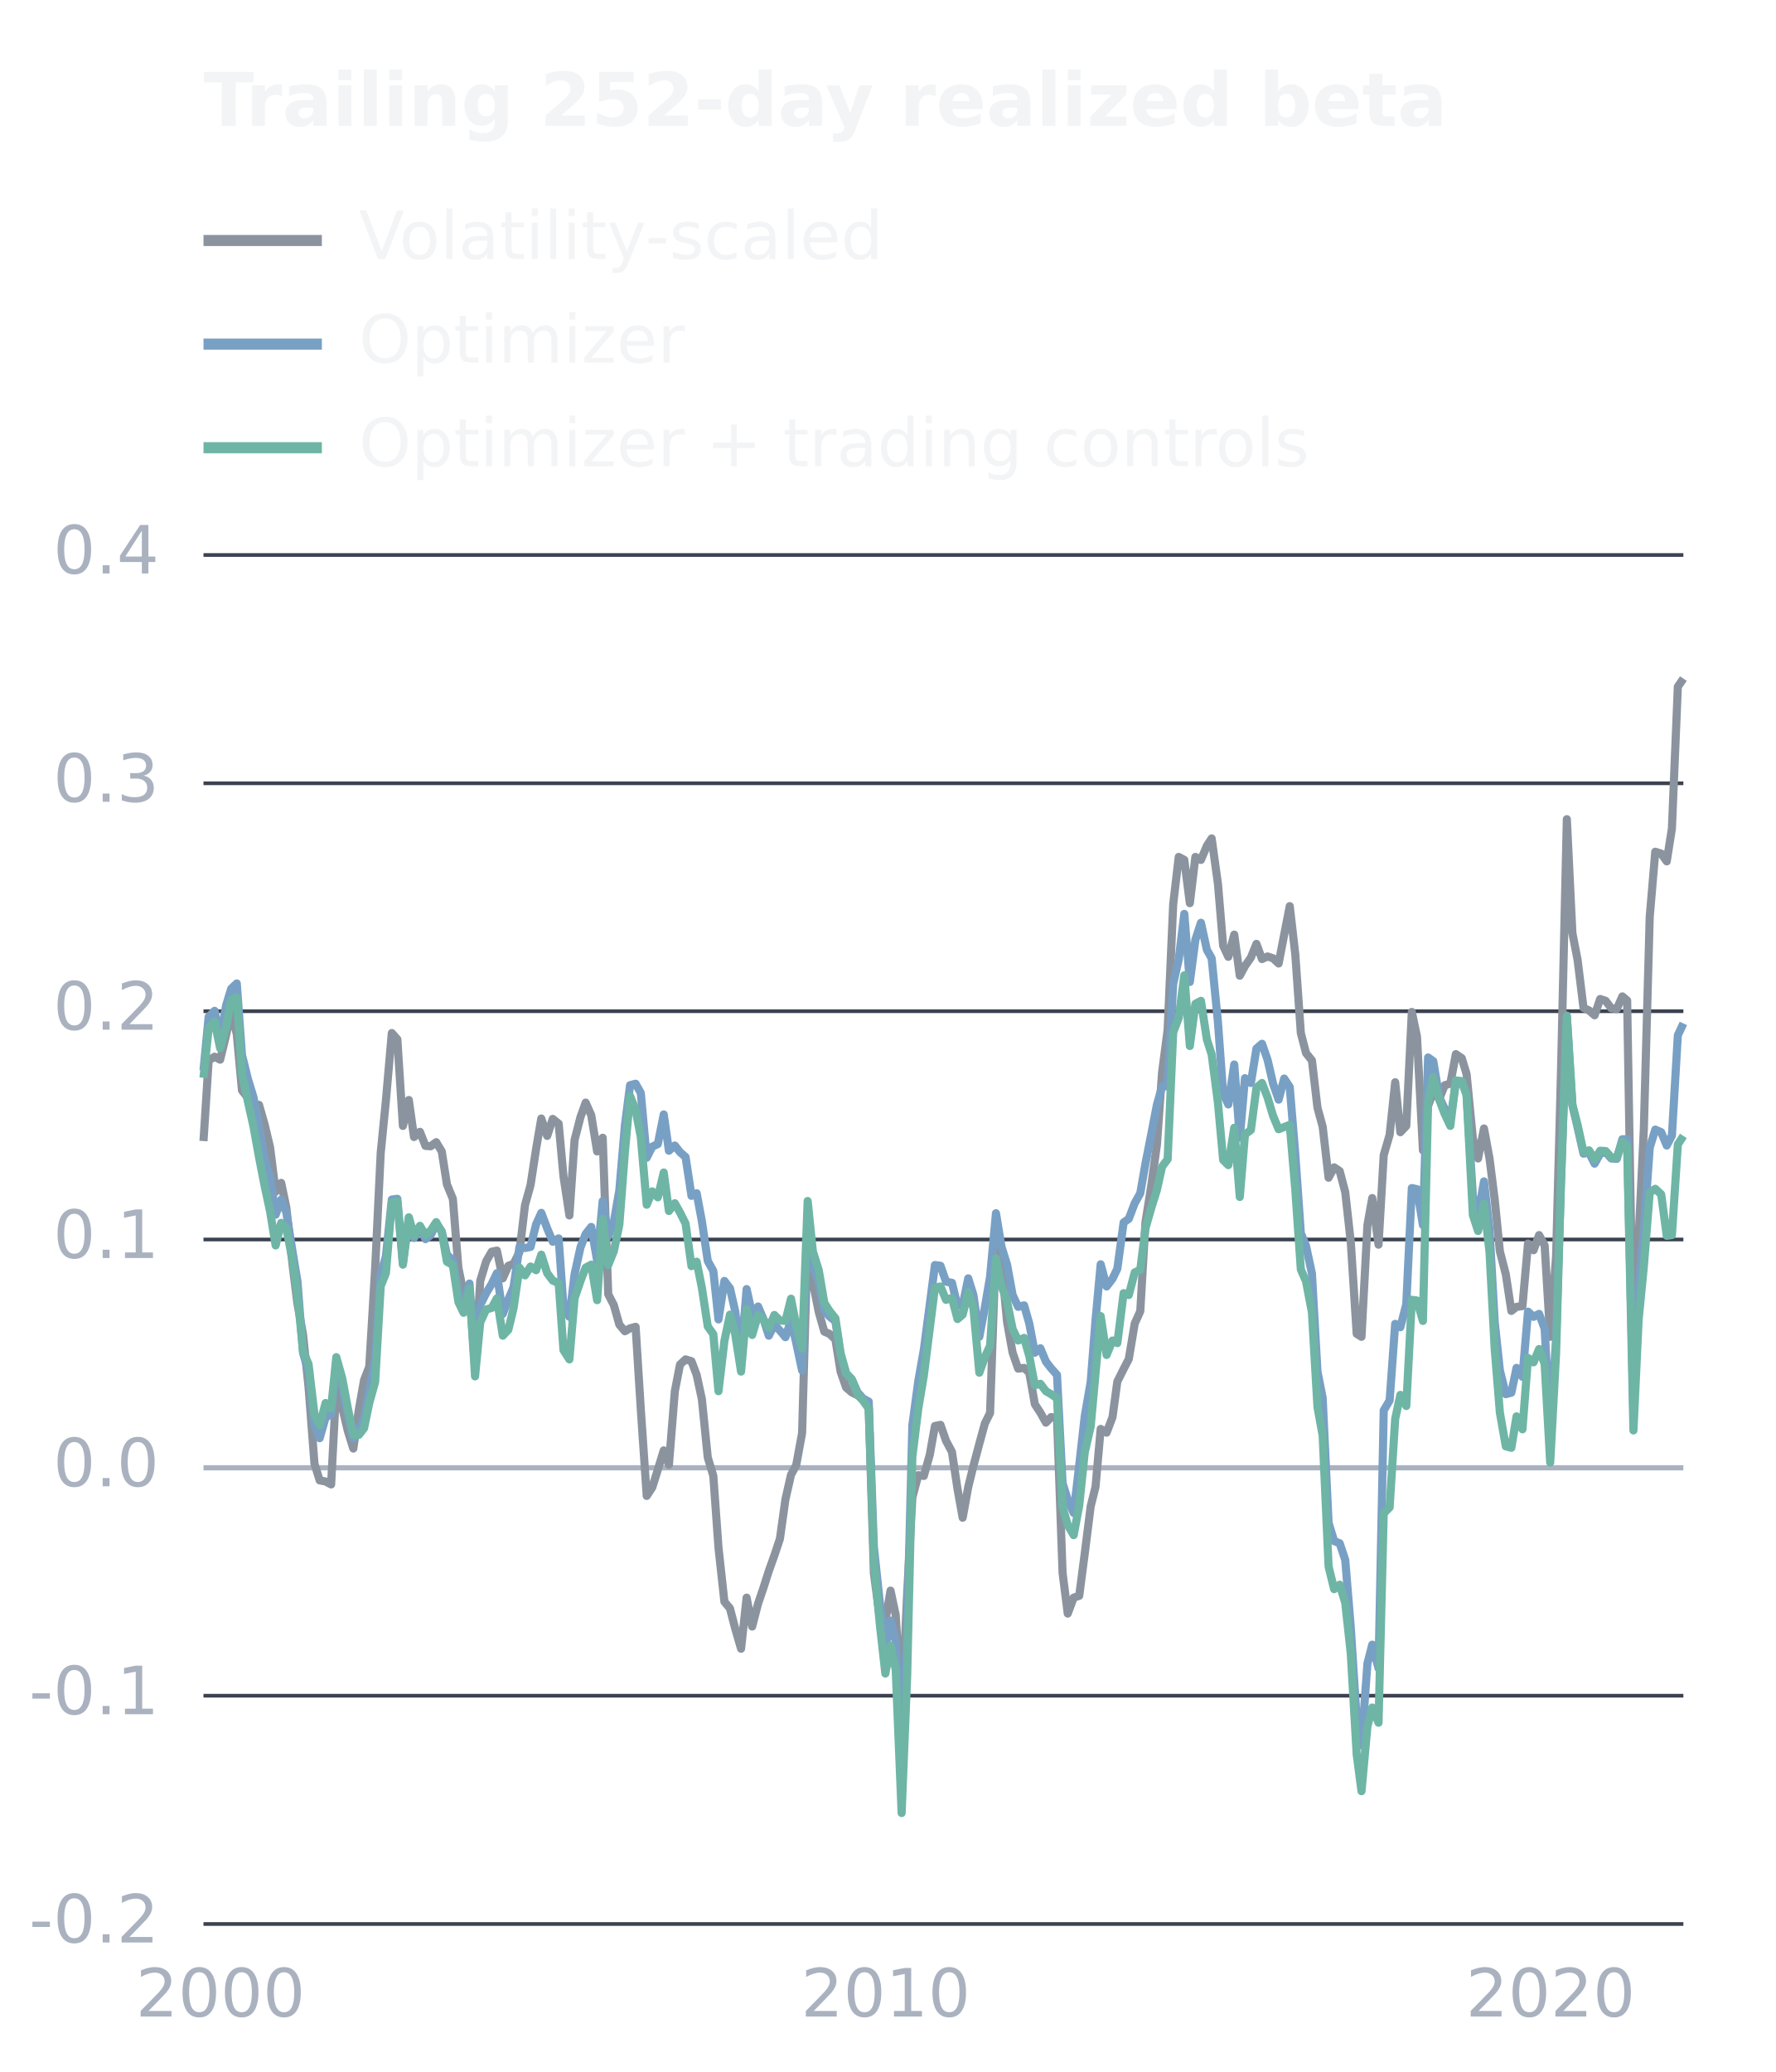
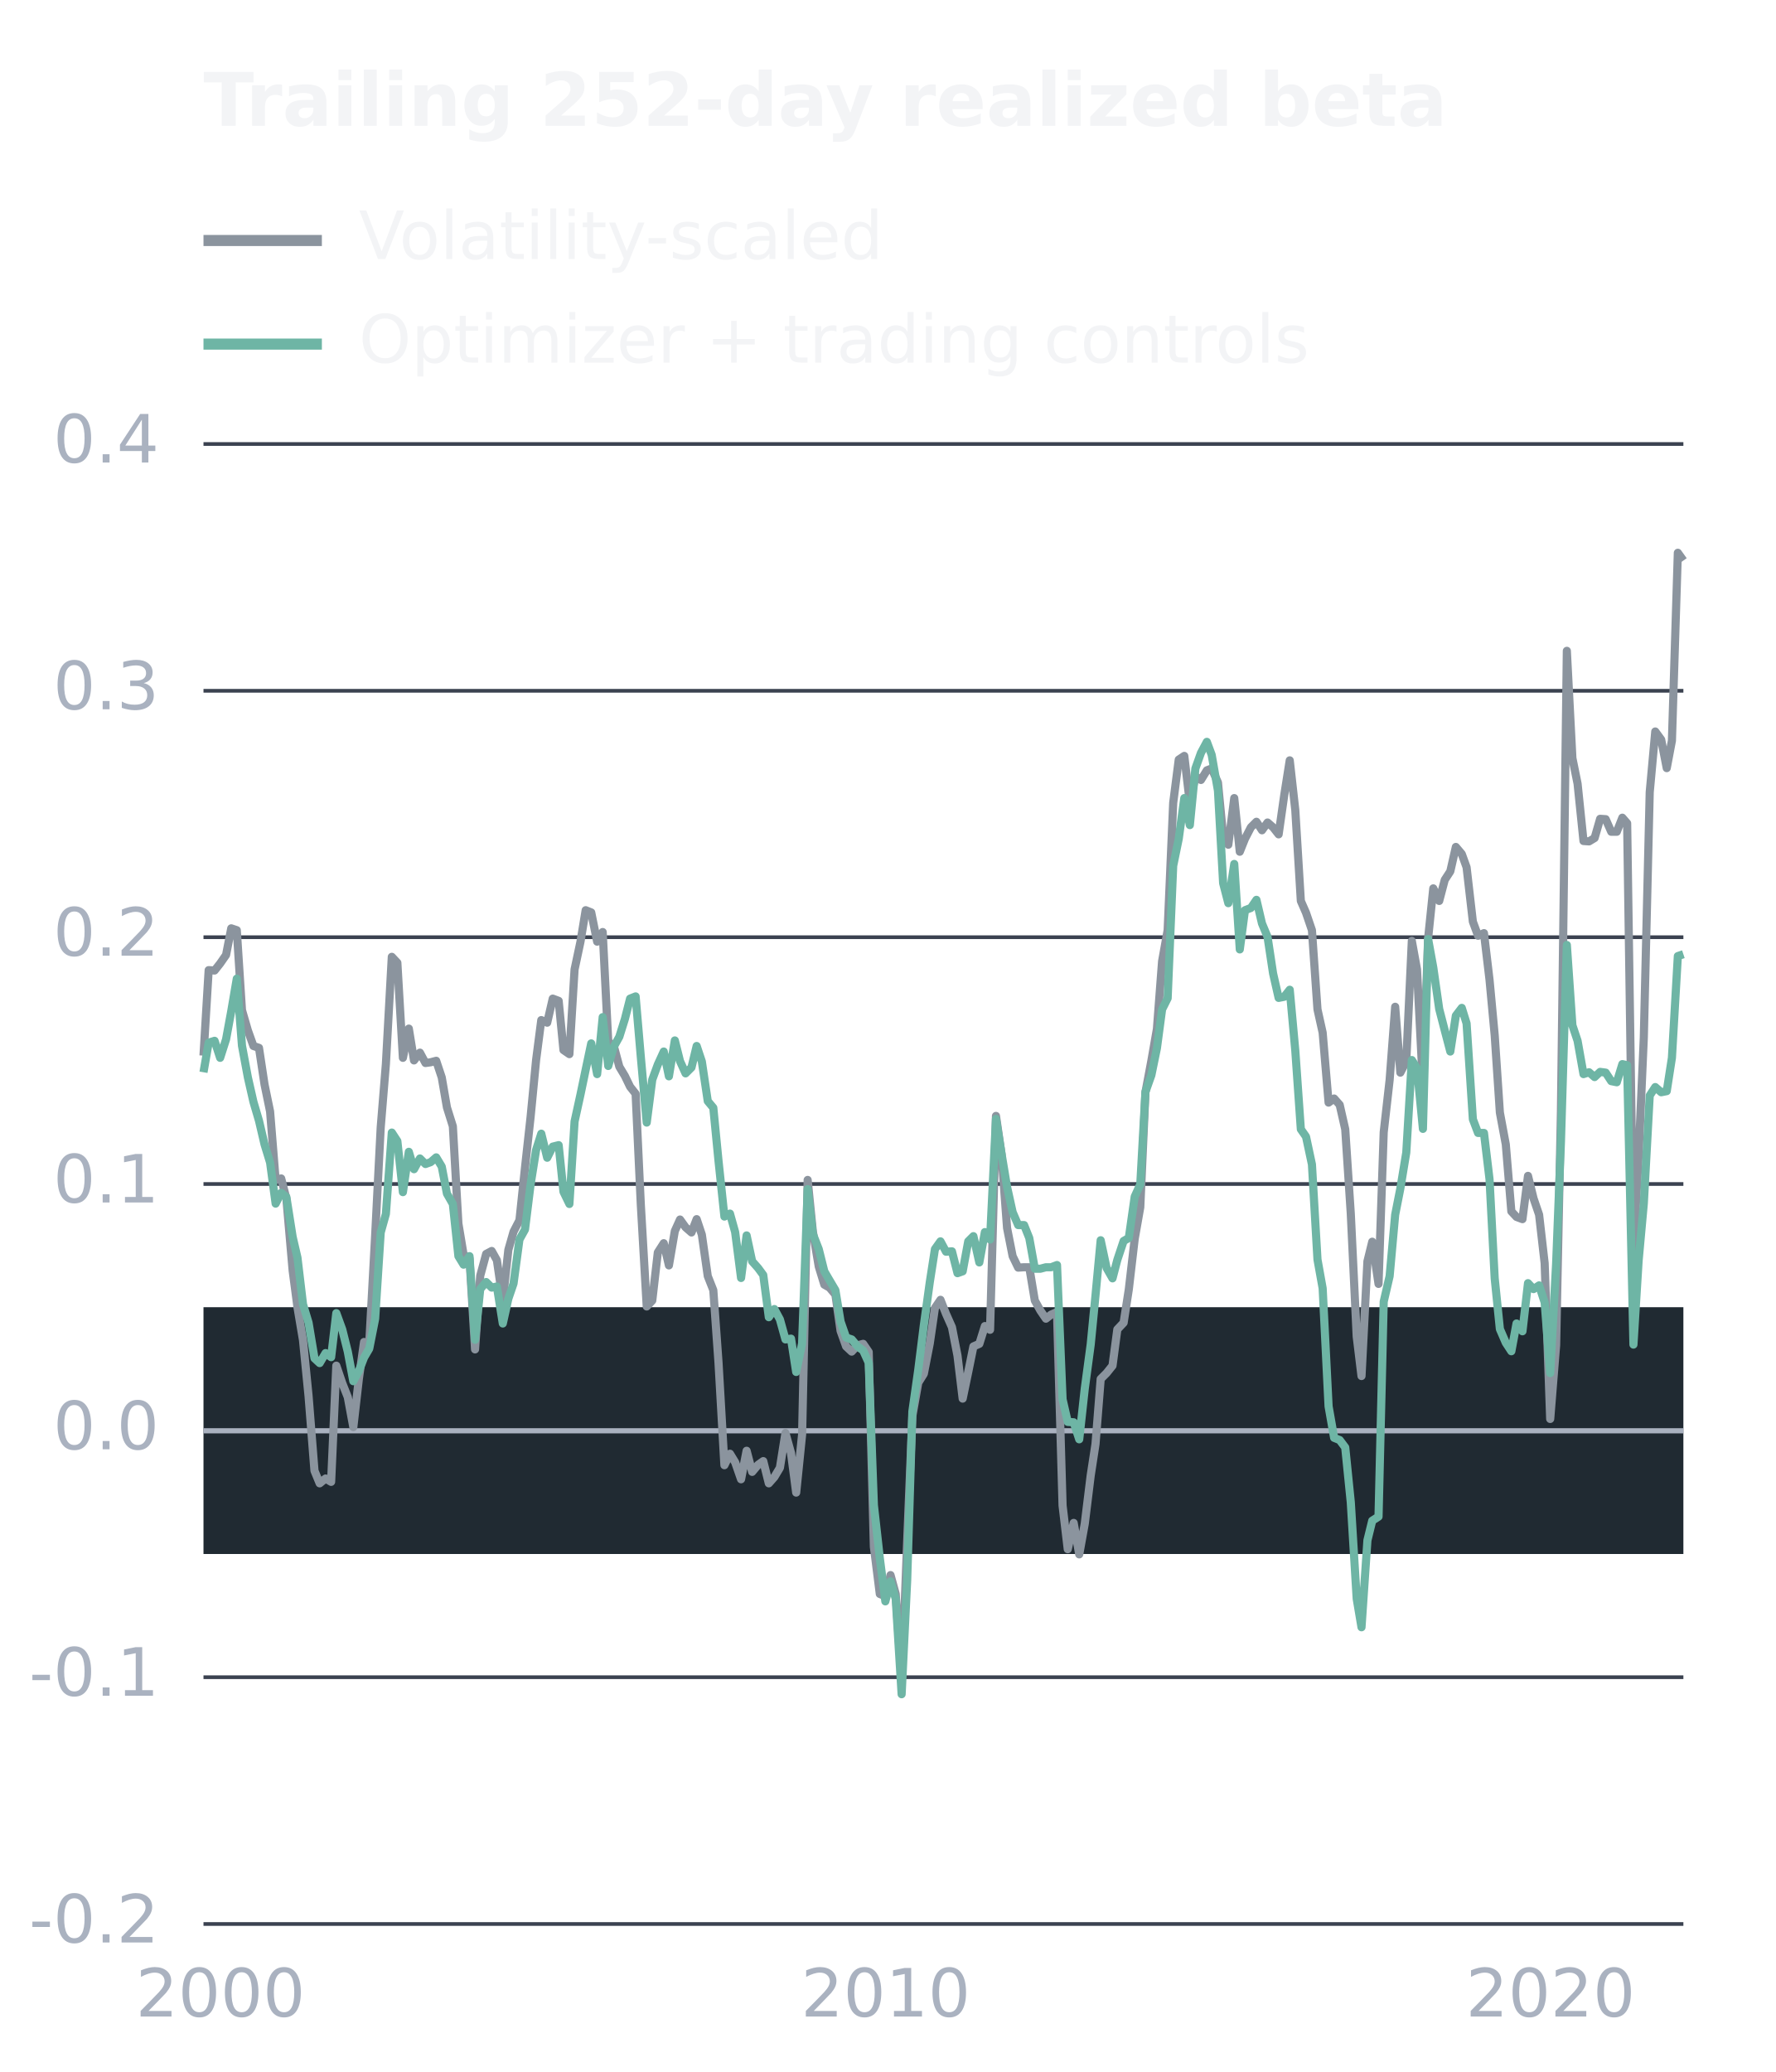
<svg xmlns="http://www.w3.org/2000/svg" width="480" height="560" viewBox="0 0 480 560" role="img" aria-labelledby="title desc">
  <g font-family="DejaVu Sans, sans-serif">
+     <rect x="55.0" y="353.3" width="400.0" height="66.7" fill="#202A32" />
    <line x1="55.0" y1="520.0" x2="455.0" y2="520.0" stroke="#3B4250" stroke-width="1" />
    <text x="43.0" y="525.0" fill="#AAB2C0" font-size="18" font-weight="400" text-anchor="end">-0.2</text>
-     <line x1="55.0" y1="458.3" x2="455.0" y2="458.3" stroke="#3B4250" stroke-width="1" />
-     <text x="43.0" y="463.3" fill="#AAB2C0" font-size="18" font-weight="400" text-anchor="end">-0.1</text>
-     <line x1="55.0" y1="396.7" x2="455.0" y2="396.7" stroke="#AAB2C0" stroke-width="1.4" />
-     <text x="43.0" y="401.7" fill="#AAB2C0" font-size="18" font-weight="400" text-anchor="end">0.0</text>
-     <line x1="55.0" y1="335.0" x2="455.0" y2="335.0" stroke="#3B4250" stroke-width="1" />
-     <text x="43.0" y="340.0" fill="#AAB2C0" font-size="18" font-weight="400" text-anchor="end">0.1</text>
-     <line x1="55.0" y1="273.3" x2="455.0" y2="273.3" stroke="#3B4250" stroke-width="1" />
-     <text x="43.0" y="278.3" fill="#AAB2C0" font-size="18" font-weight="400" text-anchor="end">0.2</text>
-     <line x1="55.0" y1="211.7" x2="455.0" y2="211.7" stroke="#3B4250" stroke-width="1" />
-     <text x="43.0" y="216.7" fill="#AAB2C0" font-size="18" font-weight="400" text-anchor="end">0.3</text>
-     <line x1="55.0" y1="150.0" x2="455.0" y2="150.0" stroke="#3B4250" stroke-width="1" />
-     <text x="43.0" y="155.0" fill="#AAB2C0" font-size="18" font-weight="400" text-anchor="end">0.4</text>
+     <line x1="55.0" y1="453.3" x2="455.0" y2="453.3" stroke="#3B4250" stroke-width="1" />
+     <text x="43.0" y="458.3" fill="#AAB2C0" font-size="18" font-weight="400" text-anchor="end">-0.1</text>
+     <line x1="55.0" y1="386.7" x2="455.0" y2="386.7" stroke="#AAB2C0" stroke-width="1.4" />
+     <text x="43.0" y="391.7" fill="#AAB2C0" font-size="18" font-weight="400" text-anchor="end">0.0</text>
+     <line x1="55.0" y1="320.0" x2="455.0" y2="320.0" stroke="#3B4250" stroke-width="1" />
+     <text x="43.0" y="325.0" fill="#AAB2C0" font-size="18" font-weight="400" text-anchor="end">0.1</text>
+     <line x1="55.0" y1="253.3" x2="455.0" y2="253.3" stroke="#3B4250" stroke-width="1" />
+     <text x="43.0" y="258.3" fill="#AAB2C0" font-size="18" font-weight="400" text-anchor="end">0.2</text>
+     <line x1="55.0" y1="186.7" x2="455.0" y2="186.7" stroke="#3B4250" stroke-width="1" />
+     <text x="43.0" y="191.7" fill="#AAB2C0" font-size="18" font-weight="400" text-anchor="end">0.3</text>
+     <line x1="55.0" y1="120.0" x2="455.0" y2="120.0" stroke="#3B4250" stroke-width="1" />
+     <text x="43.0" y="125.0" fill="#AAB2C0" font-size="18" font-weight="400" text-anchor="end">0.4</text>
    <text x="59.6" y="545.0" fill="#AAB2C0" font-size="18" font-weight="400" text-anchor="middle">2000</text>
    <text x="239.4" y="545.0" fill="#AAB2C0" font-size="18" font-weight="400" text-anchor="middle">2010</text>
    <text x="419.1" y="545.0" fill="#AAB2C0" font-size="18" font-weight="400" text-anchor="middle">2020</text>
    <text x="55.0" y="34.0" fill="#F3F4F6" font-size="20" font-weight="600" text-anchor="start">Trailing 252-day realized beta</text>
    <line x1="55.0" y1="65.0" x2="87.0" y2="65.0" stroke="#8B949E" stroke-width="3" />
    <text x="97.0" y="70.0" fill="#F3F4F6" font-size="18" font-weight="400" text-anchor="start">Volatility-scaled</text>
-     <path d="M55.0,308.4 L56.4,286.6 L58.0,285.6 L59.5,286.4 L61.1,279.8 L62.5,273.4 L64.0,279.5 L65.4,294.7 L67.0,296.7 L68.5,299.9 L70.0,298.6 L71.5,303.8 L73.0,310.1 L74.5,322.1 L76.0,319.7 L77.4,326.4 L79.1,342.1 L80.4,352.4 L81.9,360.6 L83.4,374.9 L85.0,395.6 L86.4,400.1 L88.0,400.4 L89.5,401.2 L90.9,374.5 L92.5,380.4 L94.0,386.7 L95.5,391.5 L97.0,380.9 L98.4,373.0 L99.8,369.4 L101.4,342.8 L102.9,311.6 L104.3,297.5 L105.9,279.2 L107.4,280.9 L108.9,304.3 L110.5,297.3 L111.9,307.3 L113.5,305.9 L115.0,309.7 L116.4,309.8 L117.9,308.7 L119.4,311.2 L120.8,320.1 L122.4,324.0 L123.9,342.7 L125.3,349.5 L126.9,349.0 L128.4,369.8 L129.8,346.2 L131.4,340.9 L132.9,338.3 L134.3,338.0 L135.9,345.5 L137.4,342.1 L138.8,341.6 L140.4,338.4 L141.9,325.7 L143.4,320.3 L144.9,310.5 L146.3,302.3 L147.9,307.0 L149.4,302.4 L151.0,303.7 L152.3,317.9 L153.9,328.5 L155.3,308.1 L156.9,301.9 L158.3,298.0 L159.8,301.4 L161.4,311.2 L162.9,307.5 L164.4,349.8 L165.9,352.7 L167.4,358.0 L168.9,359.8 L170.3,359.0 L171.8,358.6 L173.2,380.9 L174.8,404.3 L176.3,402.0 L177.8,397.2 L179.4,392.0 L180.8,395.9 L182.4,376.0 L183.8,368.8 L185.3,367.4 L186.9,367.9 L188.3,371.6 L189.7,378.1 L191.3,393.9 L192.8,398.9 L194.2,418.3 L195.8,432.9 L197.3,434.7 L198.7,440.1 L200.3,445.6 L201.8,431.8 L203.3,439.6 L204.9,433.4 L206.3,429.3 L207.8,424.6 L209.3,420.4 L210.8,415.9 L212.3,405.2 L213.8,398.6 L215.2,396.0 L216.8,387.3 L218.3,333.9 L219.7,346.6 L221.3,354.6 L222.8,359.9 L224.2,360.5 L225.8,362.0 L227.2,370.7 L228.7,375.0 L230.2,376.3 L231.8,377.1 L233.3,378.2 L234.8,380.2 L236.2,425.2 L237.8,437.3 L239.3,438.1 L240.7,429.9 L242.1,436.5 L243.7,462.8 L245.2,430.6 L246.6,404.7 L248.2,398.7 L249.7,398.9 L251.3,393.2 L252.7,385.4 L254.2,385.1 L255.7,389.4 L257.3,392.4 L258.8,402.4 L260.2,410.2 L261.7,401.9 L263.1,396.2 L264.7,390.2 L266.2,384.7 L267.6,381.9 L269.2,335.6 L270.7,341.4 L272.2,357.3 L273.7,365.6 L275.2,369.9 L276.8,369.7 L278.2,371.0 L279.7,379.5 L281.2,381.8 L282.7,384.5 L284.1,383.0 L285.7,383.2 L287.2,425.1 L288.6,436.1 L290.2,431.8 L291.7,431.3 L293.2,419.8 L294.8,407.1 L296.1,401.9 L297.5,386.2 L299.1,387.2 L300.7,383.0 L302.0,373.4 L303.7,370.0 L305.1,367.3 L306.7,357.7 L308.2,354.4 L309.6,330.4 L311.2,320.3 L312.7,309.4 L314.1,289.8 L315.6,278.3 L317.1,244.4 L318.6,231.6 L320.1,232.4 L321.6,244.1 L323.1,231.6 L324.6,232.4 L326.2,228.6 L327.5,226.6 L329.2,238.9 L330.6,255.6 L332.0,258.6 L333.6,252.6 L335.1,263.7 L336.5,261.1 L338.1,258.8 L339.6,255.1 L341.1,259.2 L342.6,258.5 L344.1,259.0 L345.6,260.4 L347.1,252.6 L348.6,244.9 L350.1,257.9 L351.6,279.2 L353.0,284.6 L354.6,286.6 L356.1,299.4 L357.5,304.5 L359.1,318.3 L360.6,315.5 L362.1,316.5 L363.6,322.2 L365.1,335.7 L366.7,360.5 L368.0,361.3 L369.6,331.1 L370.9,323.8 L372.6,336.4 L374.0,312.2 L375.6,306.7 L377.1,292.5 L378.5,306.0 L380.1,304.3 L381.6,273.5 L383.0,280.2 L384.6,310.9 L386.0,298.9 L387.4,295.0 L389.0,297.0 L390.5,293.3 L392.0,292.9 L393.5,284.9 L395.1,286.0 L396.4,290.3 L398.1,307.7 L399.5,313.1 L401.1,305.0 L402.6,313.1 L404.0,324.2 L405.4,338.2 L407.0,344.4 L408.5,354.3 L409.9,353.2 L411.5,353.0 L413.0,336.1 L414.5,337.9 L416.0,333.8 L417.5,336.6 L419.0,361.3 L420.6,339.4 L421.9,290.5 L423.5,221.4 L425.0,252.2 L426.4,259.4 L428.0,272.4 L429.5,273.1 L431.0,274.4 L432.5,270.0 L434.0,270.5 L435.5,272.5 L437.0,272.7 L438.5,269.3 L439.8,270.4 L441.5,370.3 L442.9,334.6 L444.3,305.4 L445.9,247.8 L447.4,230.2 L449.0,230.7 L450.5,232.8 L451.9,223.9 L453.5,185.6 L455.0,183.4" fill="none" stroke="#8B949E" stroke-width="2.2" stroke-linejoin="round" />
-     <line x1="55.0" y1="93.0" x2="87.0" y2="93.0" stroke="#78A0C4" stroke-width="3" />
-     <text x="97.0" y="98.0" fill="#F3F4F6" font-size="18" font-weight="400" text-anchor="start">Optimizer</text>
-     <path d="M55.0,289.3 L56.4,274.8 L58.0,273.2 L59.5,281.2 L61.1,271.8 L62.5,267.2 L64.0,265.8 L65.4,285.1 L67.0,291.6 L68.5,296.5 L70.0,304.5 L71.5,313.1 L73.0,318.3 L74.5,328.3 L76.0,324.2 L77.4,327.7 L79.1,338.5 L80.4,346.3 L81.9,365.6 L83.4,370.7 L85.0,385.1 L86.4,388.7 L88.0,383.1 L89.5,382.2 L90.9,368.2 L92.5,374.9 L94.0,382.1 L95.5,388.7 L97.0,386.2 L98.4,383.5 L99.8,376.1 L101.4,367.4 L102.9,344.4 L104.3,339.6 L105.9,324.2 L107.4,324.0 L108.9,341.4 L110.5,329.2 L111.9,334.6 L113.5,332.0 L115.0,334.9 L116.4,333.8 L117.9,330.8 L119.4,332.8 L120.8,339.1 L122.4,340.6 L123.9,349.4 L125.3,352.0 L126.9,346.9 L128.4,368.6 L129.8,352.7 L131.4,349.5 L132.9,347.0 L134.3,344.1 L135.9,355.1 L137.4,351.2 L138.8,347.9 L140.4,337.0 L141.9,337.3 L143.4,337.0 L144.9,330.9 L146.3,327.8 L147.9,332.0 L149.4,335.6 L151.0,334.7 L152.3,353.2 L153.9,355.9 L155.3,344.4 L156.9,337.1 L158.3,333.5 L159.8,331.6 L161.4,340.7 L162.9,324.6 L164.4,334.1 L165.9,330.3 L167.4,321.7 L168.9,304.2 L170.3,293.3 L171.8,292.9 L173.2,295.4 L174.8,312.9 L176.3,309.9 L177.8,309.2 L179.4,301.2 L180.8,311.0 L182.4,309.6 L183.8,311.4 L185.3,312.7 L186.9,323.2 L188.3,322.5 L189.7,330.0 L191.3,340.8 L192.8,343.5 L194.2,356.6 L195.8,346.2 L197.3,348.2 L198.7,354.3 L200.3,366.7 L201.8,348.4 L203.3,355.2 L204.9,353.1 L206.3,356.4 L207.8,361.0 L209.3,358.0 L210.8,359.6 L212.3,361.4 L213.8,356.9 L215.2,362.9 L216.8,370.4 L218.3,329.3 L219.7,342.2 L221.3,346.7 L222.8,354.2 L224.2,355.8 L225.8,357.1 L227.2,366.3 L228.7,371.3 L230.2,372.7 L231.8,376.3 L233.3,378.0 L234.8,378.8 L236.2,418.1 L237.8,433.1 L239.3,445.3 L240.7,438.0 L242.1,443.7 L243.7,479.5 L245.2,440.1 L246.6,385.2 L248.2,373.3 L249.7,364.8 L251.3,352.6 L252.7,341.9 L254.2,342.1 L255.7,346.4 L257.3,346.7 L258.8,352.9 L260.2,352.8 L261.7,345.5 L263.1,350.0 L264.7,361.3 L266.2,353.3 L267.6,345.1 L269.2,327.9 L270.7,337.0 L272.2,341.8 L273.7,350.0 L275.2,353.2 L276.8,352.8 L278.2,357.7 L279.7,365.6 L281.2,364.4 L282.7,368.0 L284.1,369.8 L285.7,371.6 L287.2,400.9 L288.6,405.3 L290.2,408.9 L291.7,396.0 L293.2,382.7 L294.8,373.5 L296.1,356.9 L297.5,341.7 L299.1,347.7 L300.7,345.6 L302.0,342.9 L303.7,330.4 L305.1,329.4 L306.7,325.2 L308.2,322.5 L309.6,314.5 L311.2,306.4 L312.7,298.6 L314.1,293.6 L315.6,293.6 L317.1,265.9 L318.6,259.3 L320.1,247.0 L321.6,265.4 L323.1,254.0 L324.6,249.4 L326.2,256.7 L327.5,259.0 L329.2,276.3 L330.6,295.5 L332.0,298.5 L333.6,287.7 L335.1,307.5 L336.5,291.4 L338.1,292.7 L339.6,283.4 L341.1,282.1 L342.6,286.4 L344.1,292.9 L345.6,297.2 L347.1,291.5 L348.6,293.8 L350.1,311.9 L351.6,333.3 L353.0,336.7 L354.6,344.2 L356.1,370.7 L357.5,377.8 L359.1,411.6 L360.6,416.5 L362.1,417.1 L363.6,421.6 L365.1,439.9 L366.7,464.8 L368.0,471.7 L369.6,449.6 L370.9,444.5 L372.6,450.9 L374.0,381.2 L375.6,378.5 L377.1,357.8 L378.5,358.7 L380.1,352.5 L381.6,321.1 L383.0,321.4 L384.6,331.1 L386.0,285.8 L387.4,286.8 L389.0,296.5 L390.5,299.7 L392.0,302.9 L393.5,292.6 L395.1,292.3 L396.4,295.9 L398.1,323.3 L399.5,328.6 L401.1,319.3 L402.6,332.3 L404.0,357.3 L405.4,370.4 L407.0,376.8 L408.5,376.4 L409.9,369.7 L411.5,372.1 L413.0,354.5 L414.5,355.9 L416.0,355.1 L417.5,359.1 L419.0,387.0 L420.6,361.7 L421.9,319.9 L423.5,274.8 L425.0,298.7 L426.4,304.7 L428.0,311.8 L429.5,311.5 L431.0,314.5 L432.5,311.8 L434.0,311.4 L435.5,313.1 L437.0,313.2 L438.5,307.9 L439.8,307.9 L441.5,381.9 L442.9,349.5 L444.3,332.6 L445.9,310.2 L447.4,305.3 L449.0,306.0 L450.5,309.6 L451.9,306.9 L453.5,279.8 L455.0,276.6" fill="none" stroke="#78A0C4" stroke-width="2.2" stroke-linejoin="round" />
-     <line x1="55.0" y1="121.0" x2="87.0" y2="121.0" stroke="#6EB5A5" stroke-width="3" />
-     <text x="97.0" y="126.0" fill="#F3F4F6" font-size="18" font-weight="400" text-anchor="start">Optimizer + trading controls</text>
-     <path d="M55.0,291.3 L56.4,277.9 L58.0,276.1 L59.5,283.3 L61.1,277.7 L62.5,270.1 L64.0,269.6 L65.4,290.2 L67.0,297.7 L68.5,304.4 L70.0,312.7 L71.5,320.4 L73.0,327.4 L74.5,336.6 L76.0,330.5 L77.4,332.0 L79.1,340.8 L80.4,349.9 L81.9,365.1 L83.4,368.7 L85.0,382.3 L86.4,385.2 L88.0,379.2 L89.5,380.6 L90.9,366.8 L92.5,372.5 L94.0,380.5 L95.5,387.8 L97.0,387.8 L98.4,386.0 L99.8,379.2 L101.4,373.5 L102.9,347.6 L104.3,344.1 L105.9,325.0 L107.4,324.7 L108.9,341.8 L110.5,329.0 L111.9,334.0 L113.5,331.3 L115.0,333.8 L116.4,332.6 L117.9,330.3 L119.4,333.0 L120.8,341.0 L122.4,341.9 L123.9,351.9 L125.3,354.8 L126.9,348.2 L128.4,372.0 L129.8,357.4 L131.4,353.9 L132.9,353.5 L134.3,350.9 L135.9,361.0 L137.4,359.4 L138.8,353.6 L140.4,342.6 L141.9,344.7 L143.4,342.3 L144.9,343.3 L146.3,339.1 L147.9,344.1 L149.4,346.1 L151.0,346.8 L152.3,364.9 L153.9,367.4 L155.3,350.9 L156.9,346.2 L158.3,342.6 L159.8,341.8 L161.4,351.4 L162.9,329.4 L164.4,341.9 L165.9,338.2 L167.4,331.0 L168.9,311.4 L170.3,296.2 L171.8,300.0 L173.2,307.3 L174.8,325.6 L176.3,322.0 L177.8,323.6 L179.4,316.9 L180.8,327.3 L182.4,325.2 L183.8,327.7 L185.3,330.7 L186.9,342.2 L188.3,341.0 L189.7,348.0 L191.3,358.5 L192.8,360.6 L194.2,376.0 L195.8,362.4 L197.3,355.3 L198.7,360.5 L200.3,370.7 L201.8,353.9 L203.3,360.8 L204.9,355.4 L206.3,356.5 L207.8,359.0 L209.3,355.4 L210.8,356.9 L212.3,357.0 L213.8,351.0 L215.2,358.2 L216.8,364.5 L218.3,324.6 L219.7,338.2 L221.3,343.3 L222.8,352.1 L224.2,354.3 L225.8,356.3 L227.2,365.7 L228.7,371.1 L230.2,372.8 L231.8,376.9 L233.3,378.6 L234.8,380.7 L236.2,421.8 L237.8,439.0 L239.3,452.3 L240.7,444.8 L242.1,451.2 L243.7,490.0 L245.2,452.9 L246.6,393.7 L248.2,380.7 L249.7,371.8 L251.3,359.1 L252.7,348.0 L254.2,347.7 L255.7,351.3 L257.3,350.8 L258.8,356.5 L260.2,355.3 L261.7,349.2 L263.1,353.5 L264.7,371.0 L266.2,366.8 L267.6,363.7 L269.2,340.1 L270.7,347.5 L272.2,351.8 L273.7,359.2 L275.2,362.3 L276.8,361.6 L278.2,366.5 L279.7,374.4 L281.2,374.0 L282.7,376.0 L284.1,376.8 L285.7,377.9 L287.2,407.2 L288.6,412.2 L290.2,414.9 L291.7,406.9 L293.2,392.5 L294.8,385.5 L296.1,371.3 L297.5,355.7 L299.1,366.2 L300.7,362.3 L302.0,363.0 L303.7,349.5 L305.1,350.0 L306.7,343.9 L308.2,343.2 L309.6,332.0 L311.2,326.4 L312.7,321.6 L314.1,315.3 L315.6,313.3 L317.1,279.0 L318.6,275.1 L320.1,263.6 L321.6,282.7 L323.1,271.3 L324.6,270.5 L326.2,280.9 L327.5,285.0 L329.2,298.1 L330.6,313.5 L332.0,314.9 L333.6,304.8 L335.1,323.5 L336.5,306.6 L338.1,305.4 L339.6,294.0 L341.1,292.7 L342.6,296.6 L344.1,301.6 L345.6,305.2 L347.1,304.6 L348.6,304.0 L350.1,321.5 L351.6,343.1 L353.0,346.3 L354.6,354.7 L356.1,380.3 L357.5,388.0 L359.1,423.4 L360.6,429.5 L362.1,428.3 L363.6,433.2 L365.1,446.9 L366.7,474.2 L368.0,484.1 L369.6,466.6 L370.9,461.5 L372.6,465.6 L374.0,409.0 L375.6,407.4 L377.1,383.5 L378.5,377.0 L380.1,380.0 L381.6,351.3 L383.0,351.5 L384.6,357.0 L386.0,297.9 L387.4,291.1 L389.0,297.2 L390.5,301.1 L392.0,304.3 L393.5,292.0 L395.1,292.2 L396.4,295.9 L398.1,328.4 L399.5,332.7 L401.1,325.3 L402.6,338.4 L404.0,364.6 L405.4,381.8 L407.0,390.9 L408.5,391.3 L409.9,382.8 L411.5,386.3 L413.0,367.0 L414.5,368.2 L416.0,364.6 L417.5,368.6 L419.0,395.3 L420.6,365.6 L421.9,319.7 L423.5,274.5 L425.0,298.6 L426.4,304.0 L428.0,311.4 L429.5,310.9 L431.0,313.4 L432.5,311.0 L434.0,311.1 L435.5,312.8 L437.0,312.9 L438.5,308.5 L439.8,309.7 L441.5,386.6 L442.9,356.7 L444.3,342.4 L445.9,322.3 L447.4,321.3 L449.0,322.8 L450.5,334.0 L451.9,333.8 L453.5,309.3 L455.0,307.0" fill="none" stroke="#6EB5A5" stroke-width="2.2" stroke-linejoin="round" />
+     <path d="M55.0,285.3 L56.4,262.2 L58.0,262.3 L59.5,260.4 L61.1,258.1 L62.5,250.9 L64.0,251.4 L65.4,273.0 L67.0,278.5 L68.5,282.7 L70.0,283.2 L71.5,293.1 L73.0,300.4 L74.5,318.9 L76.0,318.5 L77.4,323.9 L79.1,343.4 L80.4,353.3 L81.9,362.2 L83.4,377.3 L85.0,397.5 L86.4,400.9 L88.0,399.6 L89.5,400.5 L90.9,369.1 L92.5,373.8 L94.0,377.6 L95.5,385.7 L97.0,372.6 L98.4,362.7 L99.8,363.2 L101.4,333.9 L102.9,304.7 L104.3,287.6 L105.9,258.6 L107.4,260.2 L108.9,285.9 L110.5,278.0 L111.9,286.6 L113.5,284.5 L115.0,287.3 L116.4,287.1 L117.9,286.7 L119.4,291.2 L120.8,299.3 L122.4,304.4 L123.9,330.7 L125.3,339.1 L126.9,340.1 L128.4,364.7 L129.8,344.8 L131.4,338.9 L132.9,338.1 L134.3,340.6 L135.9,351.5 L137.4,337.8 L138.8,332.9 L140.4,329.8 L141.9,315.6 L143.4,302.0 L144.9,286.5 L146.3,275.7 L147.9,276.4 L149.4,269.9 L151.0,270.5 L152.3,283.8 L153.9,284.9 L155.3,262.0 L156.9,254.5 L158.3,246.0 L159.8,246.6 L161.4,254.5 L162.9,251.9 L164.4,281.5 L165.9,282.7 L167.4,288.3 L168.9,290.8 L170.3,293.7 L171.8,295.6 L173.2,325.5 L174.8,353.1 L176.3,351.5 L177.8,338.5 L179.4,336.0 L180.8,342.0 L182.4,332.7 L183.8,329.6 L185.3,331.7 L186.9,333.1 L188.3,329.5 L189.7,333.7 L191.3,344.9 L192.8,348.7 L194.2,368.2 L195.8,396.0 L197.3,392.9 L198.7,395.2 L200.3,399.8 L201.8,392.1 L203.3,397.8 L204.9,395.9 L206.3,394.9 L207.8,400.9 L209.3,399.2 L210.8,396.7 L212.3,387.3 L213.8,392.7 L215.2,403.4 L216.8,387.7 L218.3,318.9 L219.7,332.8 L221.3,342.3 L222.8,347.2 L224.2,348.0 L225.8,349.9 L227.2,359.7 L228.7,363.9 L230.2,365.3 L231.8,363.6 L233.3,363.2 L234.8,365.4 L236.2,418.1 L237.8,430.8 L239.3,431.4 L240.7,425.7 L242.1,430.8 L243.7,454.4 L245.2,416.6 L246.6,382.7 L248.2,373.7 L249.7,371.3 L251.3,363.1 L252.7,353.5 L254.2,351.3 L255.7,355.1 L257.3,358.7 L258.8,366.4 L260.2,378.0 L261.7,370.8 L263.1,363.9 L264.7,363.2 L266.2,358.4 L267.6,359.4 L269.2,301.6 L270.7,311.9 L272.2,331.9 L273.7,339.5 L275.2,342.6 L276.8,342.5 L278.2,342.5 L279.7,351.5 L281.2,354.2 L282.7,356.4 L284.1,355.3 L285.7,354.6 L287.2,406.9 L288.6,418.7 L290.2,411.6 L291.7,420.1 L293.2,411.8 L294.8,398.8 L296.1,390.3 L297.5,372.7 L299.1,371.1 L300.7,369.1 L302.0,359.3 L303.7,357.5 L305.1,348.5 L306.7,334.8 L308.2,326.3 L309.6,295.2 L311.2,286.7 L312.7,278.1 L314.1,259.8 L315.6,251.4 L317.1,217.0 L318.6,205.3 L320.1,204.3 L321.6,217.0 L323.1,209.8 L324.6,210.8 L326.2,208.2 L327.5,207.7 L329.2,211.5 L330.6,226.0 L332.0,228.3 L333.6,215.7 L335.1,230.2 L336.5,226.7 L338.1,223.6 L339.6,222.1 L341.1,224.4 L342.6,222.3 L344.1,223.6 L345.6,225.5 L347.1,215.0 L348.6,205.5 L350.1,218.9 L351.6,243.5 L353.0,246.7 L354.6,251.4 L356.1,272.8 L357.5,279.1 L359.1,298.0 L360.6,296.9 L362.1,298.6 L363.6,305.2 L365.1,328.0 L366.7,361.2 L368.0,371.9 L369.6,340.9 L370.9,335.6 L372.6,347.0 L374.0,306.0 L375.6,291.9 L377.1,272.1 L378.5,289.9 L380.1,286.8 L381.6,254.3 L383.0,262.0 L384.6,293.4 L386.0,253.6 L387.4,240.1 L389.0,243.5 L390.5,237.8 L392.0,235.5 L393.5,228.9 L395.1,230.8 L396.4,234.4 L398.1,249.1 L399.5,252.9 L401.1,252.2 L402.6,264.8 L404.0,279.8 L405.4,300.7 L407.0,309.3 L408.5,327.4 L409.9,328.9 L411.5,329.5 L413.0,317.8 L414.5,323.9 L416.0,328.3 L417.5,341.4 L419.0,383.5 L420.6,363.6 L421.9,300.5 L423.5,175.9 L425.0,204.9 L426.4,211.8 L428.0,227.3 L429.5,227.4 L431.0,226.5 L432.5,221.3 L434.0,221.4 L435.5,224.8 L437.0,224.8 L438.5,221.0 L439.8,222.5 L441.5,337.5 L442.9,312.4 L444.3,280.5 L445.9,214.1 L447.4,197.7 L449.0,199.9 L450.5,207.6 L451.9,200.2 L453.5,149.4 L455.0,151.5" fill="none" stroke="#8B949E" stroke-width="2.2" stroke-linejoin="round" />
+     <line x1="55.0" y1="93.0" x2="87.0" y2="93.0" stroke="#6EB5A5" stroke-width="3" />
+     <text x="97.0" y="98.0" fill="#F3F4F6" font-size="18" font-weight="400" text-anchor="start">Optimizer + trading controls</text>
+     <path d="M55.0,289.8 L56.4,281.8 L58.0,281.3 L59.5,285.9 L61.1,280.9 L62.5,273.3 L64.0,264.5 L65.4,282.6 L67.0,291.2 L68.5,297.8 L70.0,302.9 L71.5,309.3 L73.0,314.2 L74.5,325.3 L76.0,322.4 L77.4,323.5 L79.1,334.3 L80.4,339.9 L81.9,352.5 L83.4,357.5 L85.0,367.1 L86.4,368.4 L88.0,365.7 L89.5,366.8 L90.9,354.9 L92.5,359.3 L94.0,365.3 L95.5,373.3 L97.0,370.5 L98.4,366.9 L99.8,364.5 L101.4,356.4 L102.9,333.1 L104.3,328.1 L105.9,306.1 L107.4,308.4 L108.9,322.2 L110.5,311.3 L111.9,316.0 L113.5,313.1 L115.0,314.6 L116.4,314.1 L117.9,312.8 L119.4,315.3 L120.8,322.6 L122.4,325.4 L123.9,339.5 L125.3,341.8 L126.9,339.5 L128.4,362.1 L129.8,348.4 L131.4,346.5 L132.9,348.0 L134.3,347.7 L135.9,357.7 L137.4,351.0 L138.8,346.9 L140.4,335.0 L141.9,332.3 L143.4,320.2 L144.9,310.8 L146.3,306.4 L147.9,312.9 L149.4,309.9 L151.0,309.5 L152.3,322.1 L153.9,325.4 L155.3,303.1 L156.9,295.8 L158.3,289.1 L159.8,282.0 L161.4,290.3 L162.9,274.9 L164.4,288.1 L165.9,282.9 L167.4,280.2 L168.9,275.4 L170.3,269.9 L171.8,269.3 L173.2,285.6 L174.8,303.4 L176.3,291.8 L177.8,287.7 L179.4,284.2 L180.8,290.9 L182.4,281.2 L183.8,286.8 L185.3,290.1 L186.9,288.5 L188.3,282.7 L189.7,286.9 L191.3,297.6 L192.8,299.4 L194.2,313.7 L195.8,328.8 L197.3,328.0 L198.7,333.0 L200.3,345.4 L201.8,333.9 L203.3,340.9 L204.9,342.7 L206.3,344.6 L207.8,356.0 L209.3,353.8 L210.8,356.6 L212.3,362.0 L213.8,361.8 L215.2,370.8 L216.8,363.1 L218.3,321.4 L219.7,333.5 L221.3,337.6 L222.8,343.6 L224.2,346.0 L225.8,348.7 L227.2,357.2 L228.7,361.5 L230.2,362.0 L231.8,363.9 L233.3,365.0 L234.8,368.3 L236.2,406.8 L237.8,421.1 L239.3,432.8 L240.7,427.4 L242.1,432.1 L243.7,457.9 L245.2,427.1 L246.6,381.5 L248.2,370.2 L249.7,358.2 L251.3,346.6 L252.7,337.6 L254.2,335.5 L255.7,338.3 L257.3,338.2 L258.8,344.1 L260.2,343.6 L261.7,335.5 L263.1,334.1 L264.7,341.2 L266.2,333.0 L267.6,335.0 L269.2,302.4 L270.7,311.8 L272.2,320.8 L273.7,327.6 L275.2,331.1 L276.8,331.1 L278.2,334.6 L279.7,342.9 L281.2,342.9 L282.7,342.5 L284.1,342.5 L285.7,341.9 L287.2,378.2 L288.6,384.3 L290.2,384.4 L291.7,389.0 L293.2,375.3 L294.8,363.4 L296.1,350.1 L297.5,335.2 L299.1,342.7 L300.7,345.5 L302.0,340.5 L303.7,335.4 L305.1,334.6 L306.7,323.4 L308.2,320.1 L309.6,295.1 L311.2,290.6 L312.7,283.3 L314.1,272.8 L315.6,269.8 L317.1,234.0 L318.6,226.7 L320.1,215.7 L321.6,223.0 L323.1,207.7 L324.6,203.5 L326.2,200.5 L327.5,204.0 L329.2,213.7 L330.6,238.7 L332.0,244.1 L333.6,233.5 L335.1,256.6 L336.5,246.0 L338.1,245.4 L339.6,243.2 L341.1,249.6 L342.6,253.2 L344.1,263.1 L345.6,269.7 L347.1,269.4 L348.6,267.5 L350.1,283.9 L351.6,305.2 L353.0,307.2 L354.6,314.7 L356.1,340.4 L357.5,348.2 L359.1,380.1 L360.6,388.6 L362.1,389.2 L363.6,391.2 L365.1,406.0 L366.7,432.1 L368.0,439.8 L369.6,416.3 L370.9,411.0 L372.6,409.9 L374.0,351.8 L375.6,344.9 L377.1,328.3 L378.5,321.2 L380.1,311.5 L381.6,286.5 L383.0,288.7 L384.6,305.1 L386.0,253.8 L387.4,261.5 L389.0,272.7 L390.5,278.5 L392.0,284.2 L393.5,274.5 L395.1,272.4 L396.4,276.6 L398.1,302.5 L399.5,306.2 L401.1,306.2 L402.6,318.7 L404.0,345.5 L405.4,359.2 L407.0,362.9 L408.5,365.2 L409.9,357.7 L411.5,359.8 L413.0,346.8 L414.5,348.4 L416.0,347.4 L417.5,352.0 L419.0,371.1 L420.6,341.6 L421.9,308.7 L423.5,255.4 L425.0,277.1 L426.4,281.3 L428.0,290.3 L429.5,289.8 L431.0,291.1 L432.5,289.7 L434.0,289.9 L435.5,292.2 L437.0,292.5 L438.5,287.6 L439.8,287.9 L441.5,363.4 L442.9,340.7 L444.3,325.3 L445.9,296.1 L447.4,293.8 L449.0,295.2 L450.5,294.9 L451.9,285.9 L453.5,258.4 L455.0,257.9" fill="none" stroke="#6EB5A5" stroke-width="2.2" stroke-linejoin="round" />
  </g>
</svg>
